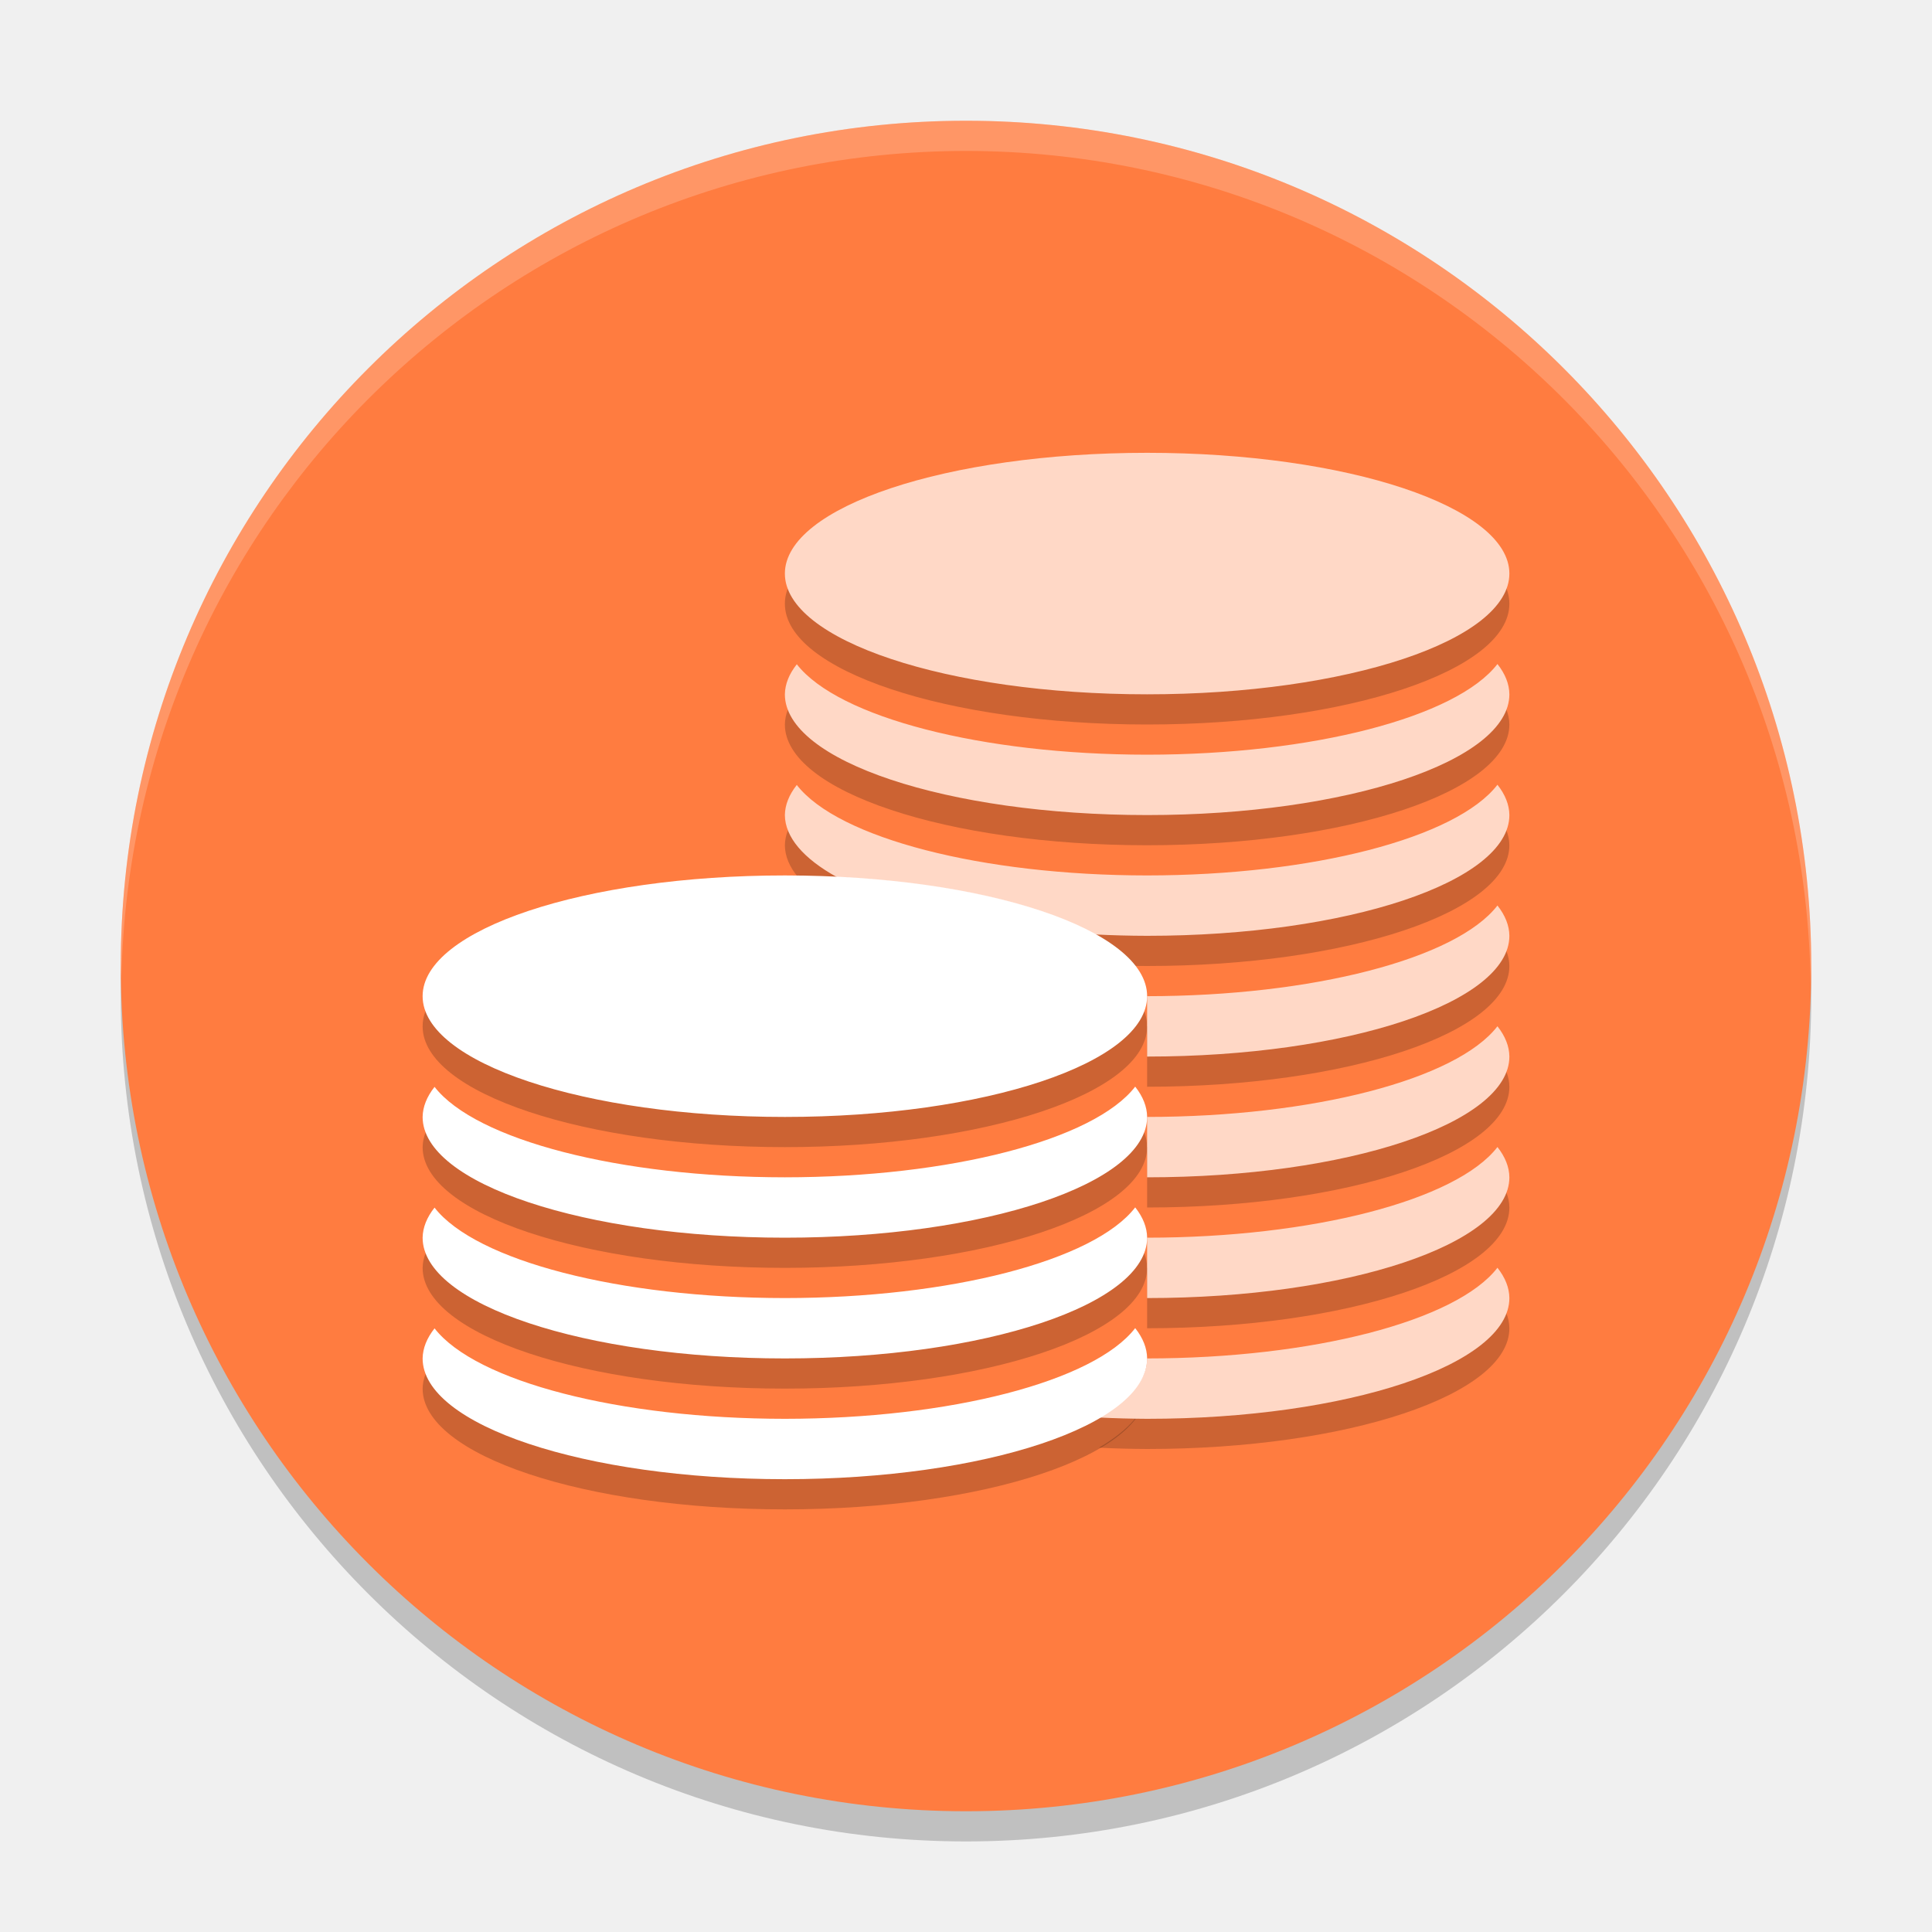
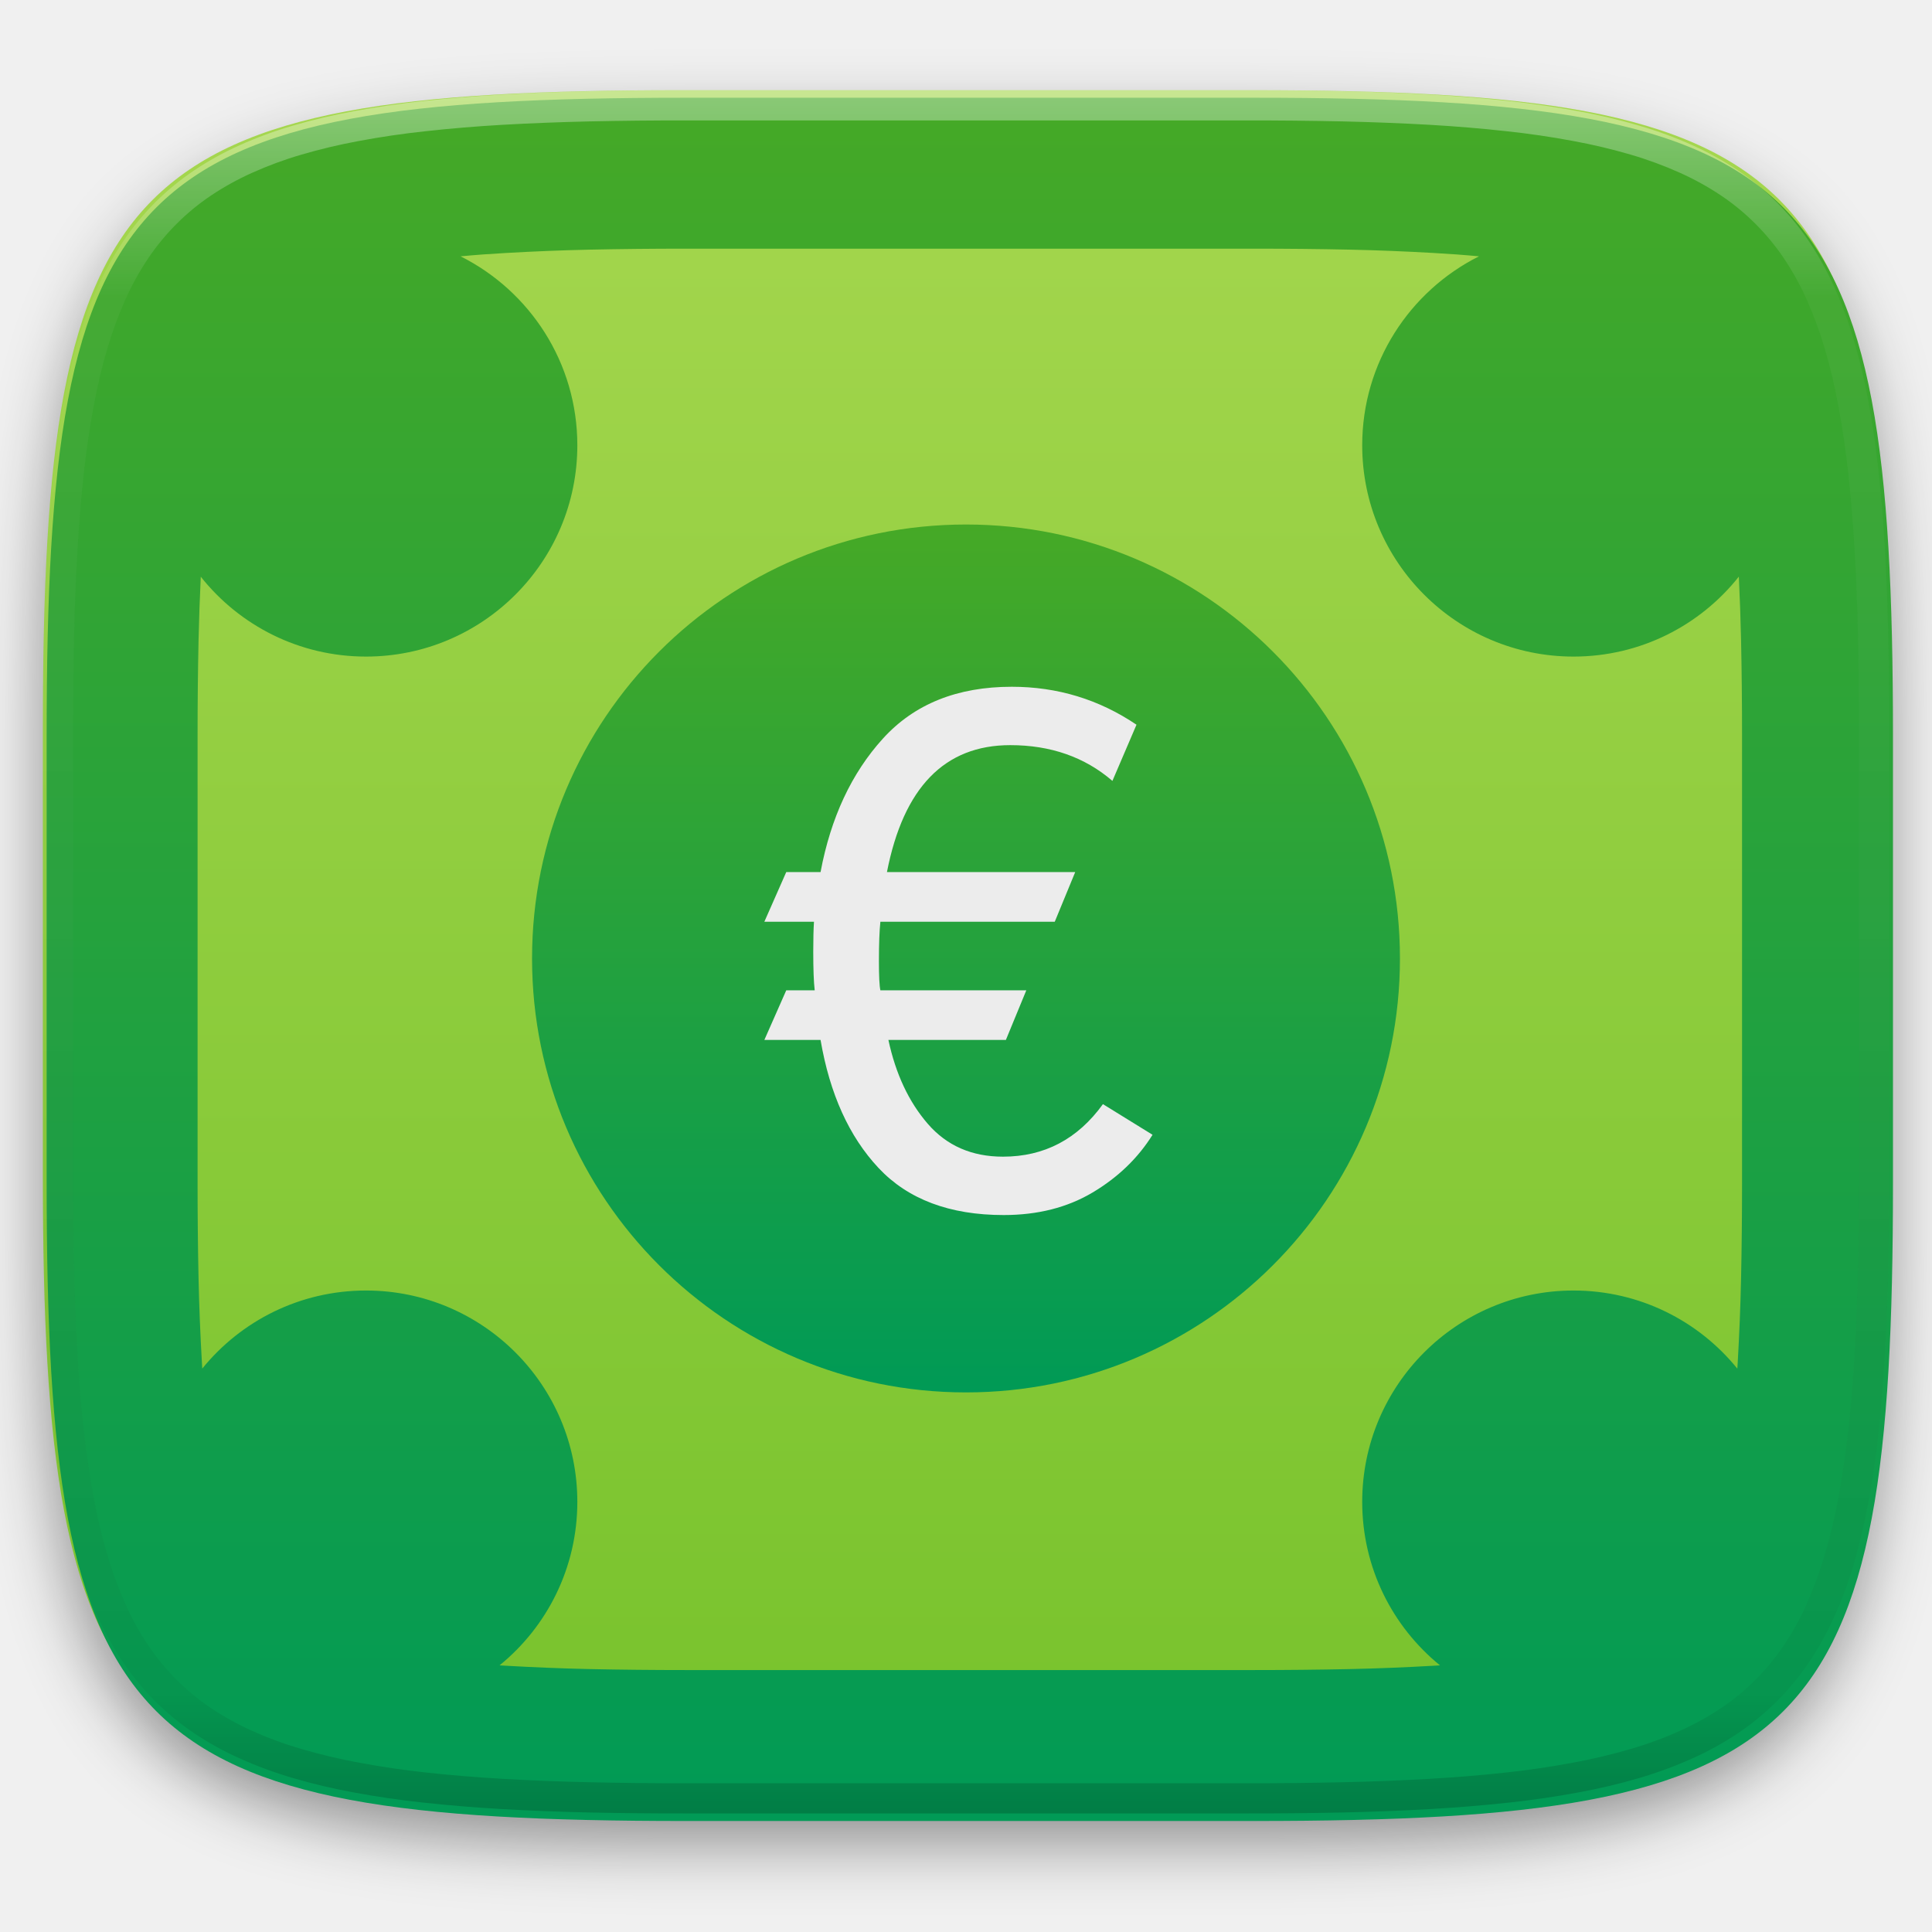
- <svg xmlns="http://www.w3.org/2000/svg" width="64" height="64" version="1.1" viewBox="0 0 64 64">
-   <path style="opacity:0.2" d="M 32,5 A 28,28 0 0 0 4,33 28,28 0 0 0 32,61 28,28 0 0 0 60,33 28,28 0 0 0 32,5 Z" />
-   <path style="fill:#ff7c40" d="M 32,4 A 28,28 0 0 0 4,32 28,28 0 0 0 32,60 28,28 0 0 0 60,32 28,28 0 0 0 32,4 Z" />
-   <path style="opacity:0.2" d="m 38,16 a 12,4 0 0 0 -12,4 12,4 0 0 0 12,4 12,4 0 0 0 12,-4 12,4 0 0 0 -12,-4 z m 11.605,6.996 A 12,4 0 0 1 38,26 12,4 0 0 1 26.395,23.004 12,4 0 0 0 26,24 12,4 0 0 0 38,28 12,4 0 0 0 50,24 12,4 0 0 0 49.605,22.996 Z m 0,4 A 12,4 0 0 1 38,30 12,4 0 0 1 26.395,27.004 12,4 0 0 0 26,28 a 12,4 0 0 0 1.73,2.059 c 3.636,0.177 6.719,0.886 8.531,1.895 A 12,4 0 0 0 38,32 12,4 0 0 0 50,28 12,4 0 0 0 49.605,26.996 Z m 0,4 A 12,4 0 0 1 38,34 c 0,0 1.42e-4,1.459 0,2 a 12,4 0 0 0 12,-4 12,4 0 0 0 -0.395,-1.004 z m 0,4 A 12,4 0 0 1 38,38 c -1.88e-4,0.87 1.42e-4,1.014 0,2 a 12,4 0 0 0 12,-4 12,4 0 0 0 -0.395,-1.004 z m 0,4 A 12,4 0 0 1 38,42 c 0,0.889 -2.36e-4,1.421 0,2 a 12,4 0 0 0 12,-4 12,4 0 0 0 -0.395,-1.004 z m 0,4 A 12,4 0 0 1 38,46 c 0,0.715 -0.609,1.376 -1.594,1.957 A 12,4 0 0 0 38,48 12,4 0 0 0 50,44 12,4 0 0 0 49.605,42.996 Z" />
-   <path style="opacity:0.2" d="m 26,30 a 12,4 0 0 0 -12,4 12,4 0 0 0 12,4 12,4 0 0 0 12,-4 12,4 0 0 0 -12,-4 z m 11.605,6.996 A 12,4 0 0 1 26,40 12,4 0 0 1 14.395,37.004 12,4 0 0 0 14,38 12,4 0 0 0 26,42 12,4 0 0 0 38,38 12,4 0 0 0 37.605,36.996 Z m 0,4 A 12,4 0 0 1 26,44 12,4 0 0 1 14.395,41.004 12,4 0 0 0 14,42 12,4 0 0 0 26,46 12,4 0 0 0 38,42 12,4 0 0 0 37.605,40.996 Z m 0,4 A 12,4 0 0 1 26,48 12,4 0 0 1 14.395,45.004 12,4 0 0 0 14,46 12,4 0 0 0 26,50 12,4 0 0 0 38,46 12,4 0 0 0 37.605,44.996 Z" />
-   <path style="fill:#ffd8c6" d="m 38,15 a 12,4 0 0 0 -12,4 12,4 0 0 0 12,4 12,4 0 0 0 12,-4 12,4 0 0 0 -12,-4 z m 11.605,6.996 A 12,4 0 0 1 38,25 12,4 0 0 1 26.395,22.004 12,4 0 0 0 26,23 12,4 0 0 0 38,27 12,4 0 0 0 50,23 12,4 0 0 0 49.605,21.996 Z m 0,4 A 12,4 0 0 1 38,29 12,4 0 0 1 26.395,26.004 12,4 0 0 0 26,27 a 12,4 0 0 0 1.73,2.059 c 3.636,0.177 6.719,0.886 8.531,1.895 A 12,4 0 0 0 38,31 12,4 0 0 0 50,27 12,4 0 0 0 49.605,25.996 Z m 0,4 A 12,4 0 0 1 38,33 c 0,0 1.42e-4,1.459 0,2 a 12,4 0 0 0 12,-4 12,4 0 0 0 -0.395,-1.004 z m 0,4 A 12,4 0 0 1 38,37 c -1.88e-4,0.87 1.42e-4,1.014 0,2 a 12,4 0 0 0 12,-4 12,4 0 0 0 -0.395,-1.004 z m 0,4 A 12,4 0 0 1 38,41 c 0,0.889 -2.36e-4,1.421 0,2 a 12,4 0 0 0 12,-4 12,4 0 0 0 -0.395,-1.004 z m 0,4 A 12,4 0 0 1 38,45 c 0,0.715 -0.609,1.376 -1.594,1.957 A 12,4 0 0 0 38,47 12,4 0 0 0 50,43 12,4 0 0 0 49.605,41.996 Z" />
-   <path style="fill:#ffffff" d="m 26,29 a 12,4 0 0 0 -12,4 12,4 0 0 0 12,4 12,4 0 0 0 12,-4 12,4 0 0 0 -12,-4 z m 11.605,6.996 A 12,4 0 0 1 26,39 12,4 0 0 1 14.395,36.004 12,4 0 0 0 14,37 12,4 0 0 0 26,41 12,4 0 0 0 38,37 12,4 0 0 0 37.605,35.996 Z m 0,4 A 12,4 0 0 1 26,43 12,4 0 0 1 14.395,40.004 12,4 0 0 0 14,41 12,4 0 0 0 26,45 12,4 0 0 0 38,41 12,4 0 0 0 37.605,39.996 Z m 0,4 A 12,4 0 0 1 26,47 12,4 0 0 1 14.395,44.004 12,4 0 0 0 14,45 12,4 0 0 0 26,49 12,4 0 0 0 38,45 12,4 0 0 0 37.605,43.996 Z" />
-   <path style="opacity:0.2;fill:#ffffff" d="M 32 4 A 28 28 0 0 0 4 32 A 28 28 0 0 0 4.021 32.406 A 28 28 0 0 1 32 5 A 28 28 0 0 1 59.979 32.578 A 28 28 0 0 0 60 32 A 28 28 0 0 0 32 4 z" />
+ <svg xmlns="http://www.w3.org/2000/svg" style="isolation:isolate" viewBox="0 0 256 256" width="256" height="256">
+   <defs>
+     <filter id="19oNwAMyTZpBzK9GraNiG6IvK9XvVTgI" x="-200%" y="-200%" width="400%" height="400%" filterUnits="objectBoundingBox" color-interpolation-filters="sRGB">
+       <feGaussianBlur in="SourceGraphic" stdDeviation="4.294" />
+       <feOffset dx="0" dy="4" result="pf_100_offsetBlur" />
+       <feFlood flood-color="#000000" flood-opacity="0.4" />
+       <feComposite in2="pf_100_offsetBlur" operator="in" result="pf_100_dropShadow" />
+       <feBlend in="SourceGraphic" in2="pf_100_dropShadow" mode="normal" />
+     </filter>
+   </defs>
+   <g filter="url(#19oNwAMyTZpBzK9GraNiG6IvK9XvVTgI)">
+     <linearGradient id="_lgradient_52" x1="0.5" y1="0" x2="0.5" y2="1" gradientTransform="matrix(244.6483,0,0,228.3384,5.68,11.9516)" gradientUnits="userSpaceOnUse">
+       <stop offset="0%" stop-opacity="1" style="stop-color:rgb(166,215,79)" />
+       <stop offset="100%" stop-opacity="1" style="stop-color:rgb(118,194,43)" />
+     </linearGradient>
+     <path d=" M 165.689 11.952 C 239.745 11.952 250.328 22.509 250.328 96.495 L 250.328 155.746 C 250.328 229.733 239.745 240.29 165.689 240.29 L 90.319 240.29 C 16.264 240.29 5.68 229.733 5.68 155.746 L 5.68 96.495 C 5.68 22.509 16.264 11.952 90.319 11.952 L 165.689 11.952 Z " id="shape" fill="url(#_lgradient_52)" />
+   </g>
+   <linearGradient id="_lgradient_53" x1="0" y1="0" x2="-1.8369701987210297e-16" y2="1" gradientTransform="matrix(244.6483,0,0,228.3384,6.18,12.9516)" gradientUnits="userSpaceOnUse">
+     <stop offset="0%" stop-opacity="1" style="stop-color:rgb(70,169,38)" />
+     <stop offset="100%" stop-opacity="1" style="stop-color:rgb(0,154,86)" />
+   </linearGradient>
+   <path d=" M 230.404 76.408 C 230.538 79.199 230.639 81.995 230.7 84.79 C 230.79 89.02 230.83 93.24 230.83 97.47 C 230.83 97.48 230.83 97.49 230.83 97.5 L 230.83 156.75 C 230.83 156.75 230.83 156.76 230.83 156.77 C 230.83 161 230.79 165.23 230.7 169.45 C 230.62 173.13 230.47 176.81 230.26 180.48 C 230.243 180.771 230.226 181.062 230.206 181.352 L 230.206 181.352 C 225.086 175.032 217.26 171 208.5 171 C 193.046 171 180.5 183.546 180.5 199 C 180.5 207.739 184.512 215.549 190.808 220.669 C 190.522 220.688 190.236 220.704 189.95 220.72 C 186.27 220.93 182.59 221.08 178.91 221.16 C 174.68 221.25 170.44 221.29 166.21 221.29 C 166.2 221.29 166.2 221.29 166.19 221.29 L 90.82 221.29 C 90.81 221.29 90.8 221.29 90.8 221.29 C 86.56 221.29 82.33 221.25 78.1 221.16 C 74.42 221.08 70.73 220.93 67.06 220.72 C 66.771 220.704 66.481 220.688 66.193 220.669 L 66.193 220.669 C 72.488 215.548 76.5 207.739 76.5 199 C 76.5 183.546 63.954 171 48.5 171 C 39.744 171 31.921 175.028 26.801 181.344 C 26.782 181.056 26.766 180.768 26.75 180.48 C 26.54 176.81 26.39 173.13 26.31 169.45 C 26.22 165.23 26.18 161 26.18 156.77 C 26.18 156.76 26.18 156.75 26.18 156.75 L 26.18 97.5 C 26.18 97.49 26.18 97.48 26.18 97.47 C 26.18 93.24 26.22 89.02 26.31 84.79 C 26.371 81.998 26.472 79.207 26.605 76.419 C 31.724 82.87 39.633 87 48.5 87 C 63.954 87 76.5 74.454 76.5 59 C 76.5 48.051 70.201 38.561 61.029 33.965 L 61.029 33.965 C 63.034 33.776 65.043 33.629 67.06 33.52 C 70.73 33.31 74.42 33.16 78.1 33.08 C 82.33 32.99 86.56 32.95 90.8 32.95 C 90.8 32.95 90.81 32.95 90.82 32.95 L 166.19 32.95 C 166.2 32.95 166.2 32.95 166.21 32.95 L 166.21 32.95 C 170.44 32.95 174.68 32.99 178.91 33.08 C 182.59 33.16 186.27 33.31 189.95 33.52 C 191.958 33.629 193.966 33.775 195.972 33.964 C 186.799 38.56 180.5 48.05 180.5 59 C 180.5 74.454 193.046 87 208.5 87 C 217.372 87 225.285 82.865 230.404 76.408 Z  M 166.189 12.952 C 240.245 12.952 250.828 23.509 250.828 97.495 L 250.828 156.746 C 250.828 230.733 240.245 241.29 166.189 241.29 L 90.819 241.29 C 16.764 241.29 6.18 230.733 6.18 156.746 L 6.18 97.495 C 6.18 23.509 16.764 12.952 90.819 12.952 L 166.189 12.952 L 166.189 12.952 L 166.189 12.952 L 166.189 12.952 L 166.189 12.952 Z " fill-rule="evenodd" id="Compound Shape" fill="url(#_lgradient_53)" />
+   <g opacity="0.4">
+     <linearGradient id="_lgradient_54" x1="0.517" y1="0" x2="0.517" y2="1" gradientTransform="matrix(244.65,0,0,228.34,5.68,11.95)" gradientUnits="userSpaceOnUse">
+       <stop offset="0%" stop-opacity="1" style="stop-color:rgb(255,255,255)" />
+       <stop offset="12.5%" stop-opacity="0.098" style="stop-color:rgb(255,255,255)" />
+       <stop offset="92.5%" stop-opacity="0.098" style="stop-color:rgb(0,0,0)" />
+       <stop offset="100%" stop-opacity="0.498" style="stop-color:rgb(0,0,0)" />
+     </linearGradient>
+     <path d=" M 165.068 11.951 C 169.396 11.941 173.724 11.991 178.052 12.089 C 181.927 12.167 185.803 12.315 189.678 12.541 C 193.131 12.737 196.583 13.022 200.026 13.395 C 203.085 13.73 206.144 14.181 209.174 14.741 C 211.889 15.243 214.574 15.881 217.22 16.657 C 219.62 17.355 221.971 18.219 224.243 19.241 C 226.358 20.184 228.384 21.304 230.302 22.591 C 232.142 23.829 233.863 25.244 235.437 26.806 C 237.001 28.378 238.417 30.088 239.656 31.925 C 240.945 33.841 242.066 35.865 243.02 37.967 C 244.043 40.247 244.909 42.585 245.617 44.972 C 246.394 47.615 247.034 50.297 247.535 53.009 C 248.096 56.035 248.548 59.081 248.883 62.136 C 249.257 65.575 249.542 69.014 249.739 72.462 C 249.965 76.323 250.112 80.194 250.201 84.055 C 250.289 88.378 250.339 92.701 250.329 97.014 L 250.329 155.226 C 250.339 159.549 250.289 163.862 250.201 168.185 C 250.112 172.056 249.965 175.917 249.739 179.778 C 249.542 183.226 249.257 186.675 248.883 190.104 C 248.548 193.159 248.096 196.215 247.535 199.241 C 247.034 201.943 246.394 204.625 245.617 207.268 C 244.909 209.655 244.043 212.003 243.02 214.273 C 242.066 216.385 240.945 218.399 239.656 220.315 C 238.417 222.152 237.001 223.872 235.437 225.434 C 233.863 226.996 232.142 228.411 230.302 229.649 C 228.384 230.936 226.358 232.056 224.243 232.999 C 221.971 234.021 219.62 234.885 217.22 235.593 C 214.574 236.369 211.889 237.007 209.174 237.499 C 206.144 238.068 203.085 238.51 200.026 238.845 C 196.583 239.218 193.131 239.503 189.678 239.699 C 185.803 239.925 181.927 240.073 178.052 240.161 C 173.724 240.249 169.396 240.299 165.068 240.289 L 90.942 240.289 C 86.614 240.299 82.286 240.249 77.958 240.161 C 74.083 240.073 70.207 239.925 66.332 239.699 C 62.879 239.503 59.427 239.218 55.984 238.845 C 52.925 238.51 49.866 238.068 46.836 237.499 C 44.121 237.007 41.436 236.369 38.79 235.593 C 36.39 234.885 34.039 234.021 31.767 232.999 C 29.652 232.056 27.626 230.936 25.708 229.649 C 23.868 228.411 22.147 226.996 20.573 225.434 C 19.009 223.872 17.593 222.152 16.354 220.315 C 15.065 218.399 13.944 216.385 12.99 214.273 C 11.967 212.003 11.101 209.655 10.393 207.268 C 9.616 204.625 8.976 201.943 8.475 199.241 C 7.914 196.215 7.462 193.159 7.127 190.104 C 6.753 186.675 6.468 183.226 6.271 179.778 C 6.045 175.917 5.898 172.056 5.809 168.185 C 5.721 163.862 5.671 159.549 5.681 155.226 L 5.681 97.014 C 5.671 92.701 5.721 88.378 5.809 84.055 C 5.898 80.194 6.045 76.323 6.271 72.462 C 6.468 69.014 6.753 65.575 7.127 62.136 C 7.462 59.081 7.914 56.035 8.475 53.009 C 8.976 50.297 9.616 47.615 10.393 44.972 C 11.101 42.585 11.967 40.247 12.99 37.967 C 13.944 35.865 15.065 33.841 16.354 31.925 C 17.593 30.088 19.009 28.378 20.573 26.806 C 22.147 25.244 23.868 23.829 25.708 22.591 C 27.626 21.304 29.652 20.184 31.767 19.241 C 34.039 18.219 36.39 17.355 38.79 16.657 C 41.436 15.881 44.121 15.243 46.836 14.741 C 49.866 14.181 52.925 13.73 55.984 13.395 C 59.427 13.022 62.879 12.737 66.332 12.541 C 70.207 12.315 74.083 12.167 77.958 12.089 C 82.286 11.991 86.614 11.941 90.942 11.951 L 165.068 11.951 Z  M 165.078 15.96 C 169.376 15.95 173.675 15.999 177.973 16.087 C 181.8 16.176 185.626 16.323 189.452 16.539 C 192.836 16.736 196.219 17.011 199.583 17.384 C 202.554 17.699 205.515 18.131 208.446 18.681 C 211.023 19.153 213.58 19.762 216.099 20.499 C 218.322 21.147 220.495 21.953 222.6 22.896 C 224.509 23.751 226.338 24.763 228.069 25.922 C 229.692 27.013 231.207 28.26 232.594 29.646 C 233.981 31.031 235.23 32.544 236.332 34.165 C 237.492 35.894 238.506 37.712 239.361 39.608 C 240.306 41.72 241.112 43.892 241.761 46.102 C 242.509 48.617 243.109 51.162 243.591 53.736 C 244.132 56.664 244.565 59.611 244.889 62.578 C 245.263 65.938 245.539 69.308 245.735 72.688 C 245.952 76.51 246.109 80.322 246.188 84.144 C 246.276 88.437 246.325 92.721 246.325 97.014 C 246.325 97.014 246.325 97.014 246.325 97.014 L 246.325 155.226 C 246.325 155.226 246.325 155.226 246.325 155.226 C 246.325 159.519 246.276 163.803 246.188 168.096 C 246.109 171.918 245.952 175.74 245.735 179.552 C 245.539 182.932 245.263 186.302 244.889 189.672 C 244.565 192.629 244.132 195.576 243.591 198.504 C 243.109 201.078 242.509 203.623 241.761 206.138 C 241.112 208.358 240.306 210.52 239.361 212.632 C 238.506 214.528 237.492 216.356 236.332 218.075 C 235.23 219.706 233.981 221.219 232.594 222.604 C 231.207 223.98 229.692 225.227 228.069 226.318 C 226.338 227.477 224.509 228.489 222.6 229.344 C 220.495 230.297 218.322 231.093 216.099 231.741 C 213.58 232.478 211.023 233.087 208.446 233.559 C 205.515 234.109 202.554 234.541 199.583 234.865 C 196.219 235.229 192.836 235.514 189.452 235.701 C 185.626 235.917 181.8 236.074 177.973 236.153 C 173.675 236.251 169.376 236.29 165.078 236.29 C 165.078 236.29 165.078 236.29 165.068 236.29 L 90.942 236.29 C 90.932 236.29 90.932 236.29 90.932 236.29 C 86.634 236.29 82.335 236.251 78.037 236.153 C 74.21 236.074 70.384 235.917 66.558 235.701 C 63.174 235.514 59.791 235.229 56.427 234.865 C 53.456 234.541 50.495 234.109 47.564 233.559 C 44.987 233.087 42.43 232.478 39.911 231.741 C 37.688 231.093 35.515 230.297 33.41 229.344 C 31.501 228.489 29.672 227.477 27.941 226.318 C 26.318 225.227 24.803 223.98 23.416 222.604 C 22.029 221.219 20.78 219.706 19.678 218.075 C 18.518 216.356 17.504 214.528 16.649 212.632 C 15.704 210.52 14.898 208.358 14.249 206.138 C 13.501 203.623 12.901 201.078 12.419 198.504 C 11.878 195.576 11.445 192.629 11.121 189.672 C 10.747 186.302 10.472 182.932 10.275 179.552 C 10.058 175.74 9.901 171.918 9.822 168.096 C 9.734 163.803 9.685 159.519 9.685 155.226 C 9.685 155.226 9.685 155.226 9.685 155.226 L 9.685 97.014 C 9.685 97.014 9.685 97.014 9.685 97.014 C 9.685 92.721 9.734 88.437 9.822 84.144 C 9.901 80.322 10.058 76.51 10.275 72.688 C 10.472 69.308 10.747 65.938 11.121 62.578 C 11.445 59.611 11.878 56.664 12.419 53.736 C 12.901 51.162 13.501 48.617 14.249 46.102 C 14.898 43.892 15.704 41.72 16.649 39.608 C 17.504 37.712 18.518 35.894 19.678 34.165 C 20.78 32.544 22.029 31.031 23.416 29.646 C 24.803 28.26 26.318 27.013 27.941 25.922 C 29.672 24.763 31.501 23.751 33.41 22.896 C 35.515 21.953 37.688 21.147 39.911 20.499 C 42.43 19.762 44.987 19.153 47.564 18.681 C 50.495 18.131 53.456 17.699 56.427 17.384 C 59.791 17.011 63.174 16.736 66.558 16.539 C 70.384 16.323 74.21 16.176 78.037 16.087 C 82.335 15.999 86.634 15.95 90.932 15.96 C 90.932 15.96 90.932 15.96 90.942 15.96 L 165.068 15.96 C 165.078 15.96 165.078 15.96 165.078 15.96 Z " fill-rule="evenodd" id="highlight" fill="url(#_lgradient_54)" />
+   </g>
+   <linearGradient id="_lgradient_55" x1="0" y1="0" x2="-1.8369701987210297e-16" y2="1" gradientTransform="matrix(115,0,0,115,70.5,69.5)" gradientUnits="userSpaceOnUse">
+     <stop offset="0%" stop-opacity="1" style="stop-color:rgb(70,169,38)" />
+     <stop offset="100%" stop-opacity="1" style="stop-color:rgb(0,154,86)" />
+   </linearGradient>
+   <circle vector-effect="non-scaling-stroke" cx="128" cy="127" r="57.5" id="Ellipse" fill="url(#_lgradient_55)" />
+   <path d=" M 132.994 161 L 132.994 161 L 132.994 161 Q 122.262 161 116.413 154.764 L 116.413 154.764 L 116.413 154.764 Q 110.564 148.528 108.727 137.796 L 108.727 137.796 L 101.282 137.796 L 104.182 131.221 L 107.953 131.221 L 107.953 131.221 Q 107.76 129.577 107.76 126.097 L 107.76 126.097 L 107.76 126.097 Q 107.76 123.583 107.856 122.133 L 107.856 122.133 L 101.282 122.133 L 104.182 115.558 L 108.727 115.558 L 108.727 115.558 Q 110.757 104.729 116.993 97.865 L 116.993 97.865 L 116.993 97.865 Q 123.229 91 134.058 91 L 134.058 91 L 134.058 91 Q 143.146 91 150.591 96.028 L 150.591 96.028 L 147.401 103.472 L 147.401 103.472 Q 141.89 98.735 133.865 98.735 L 133.865 98.735 L 133.865 98.735 Q 120.812 98.735 117.525 115.558 L 117.525 115.558 L 142.47 115.558 L 139.762 122.133 L 116.655 122.133 L 116.655 122.133 Q 116.461 123.97 116.461 127.354 L 116.461 127.354 L 116.461 127.354 Q 116.461 130.351 116.655 131.221 L 116.655 131.221 L 135.992 131.221 L 133.285 137.796 L 117.718 137.796 L 117.718 137.796 Q 119.169 144.564 122.939 148.914 L 122.939 148.914 L 122.939 148.914 Q 126.71 153.265 132.898 153.265 L 132.898 153.265 L 132.898 153.265 Q 141.116 153.265 146.144 146.304 L 146.144 146.304 L 152.718 150.365 L 152.718 150.365 Q 149.818 155.006 144.79 158.003 L 144.79 158.003 L 144.79 158.003 Q 139.762 161 132.994 161 Z " id="Path" fill="rgb(236,236,236)" />
</svg>
